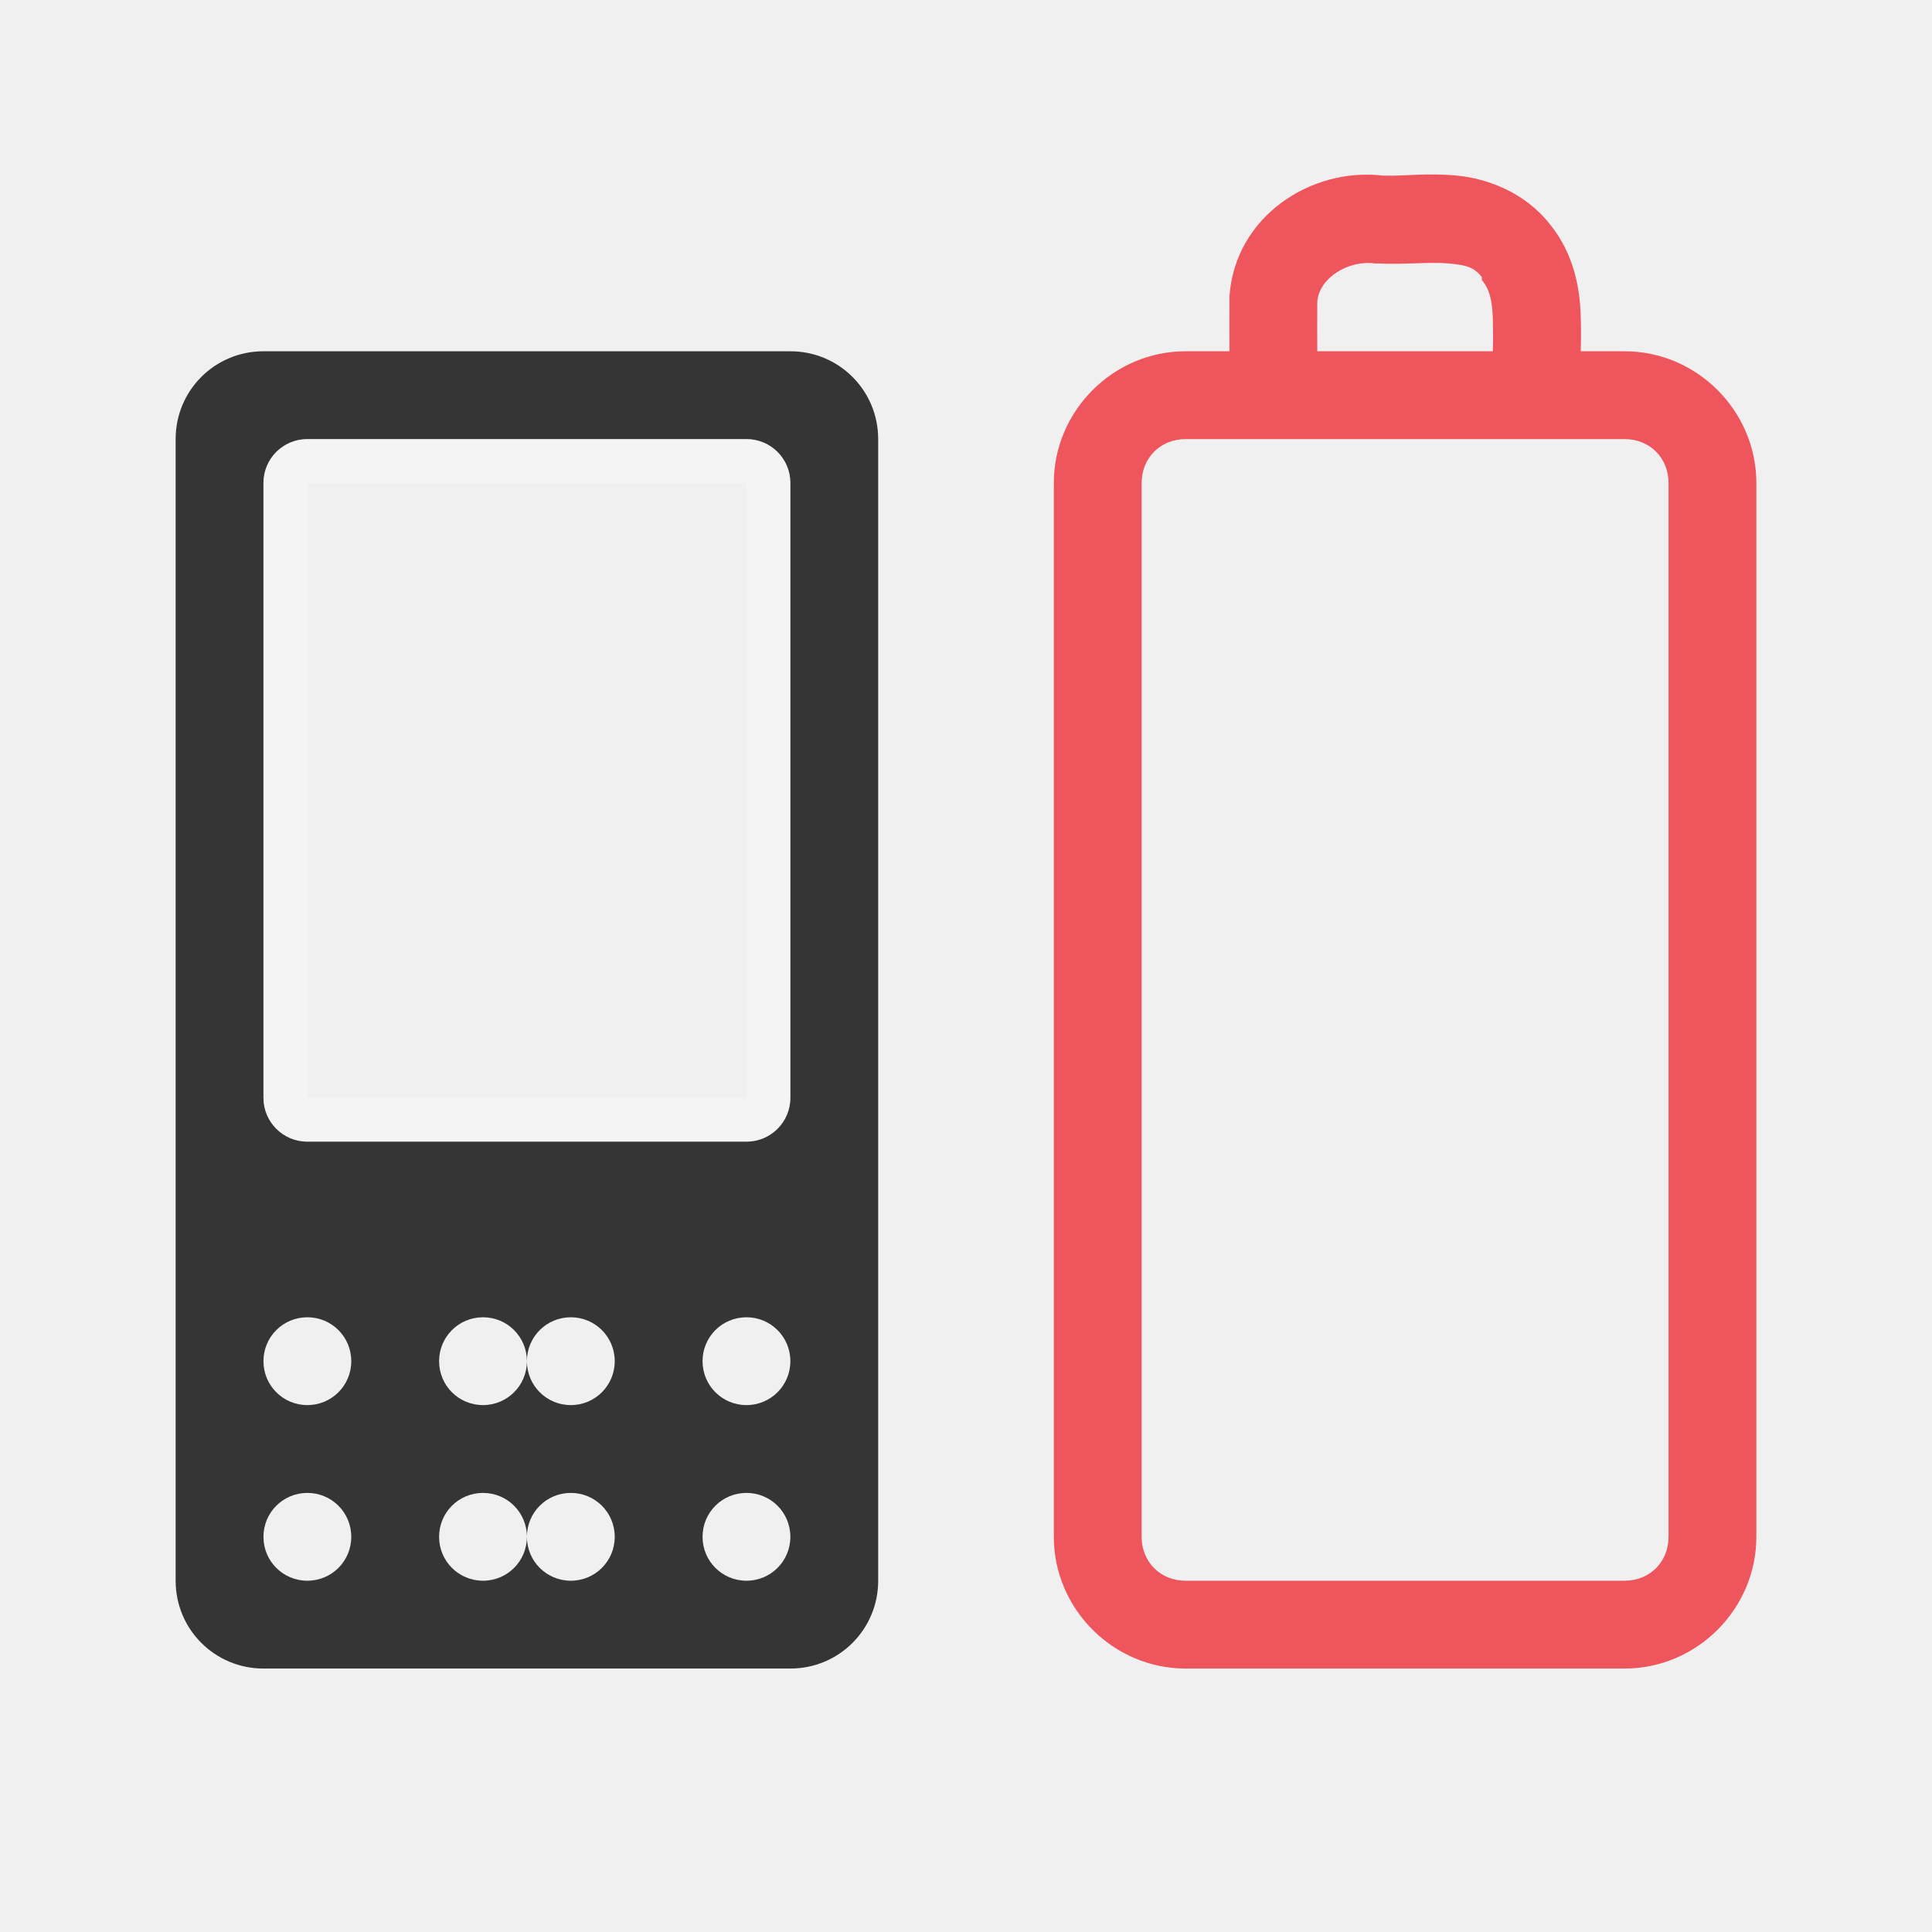
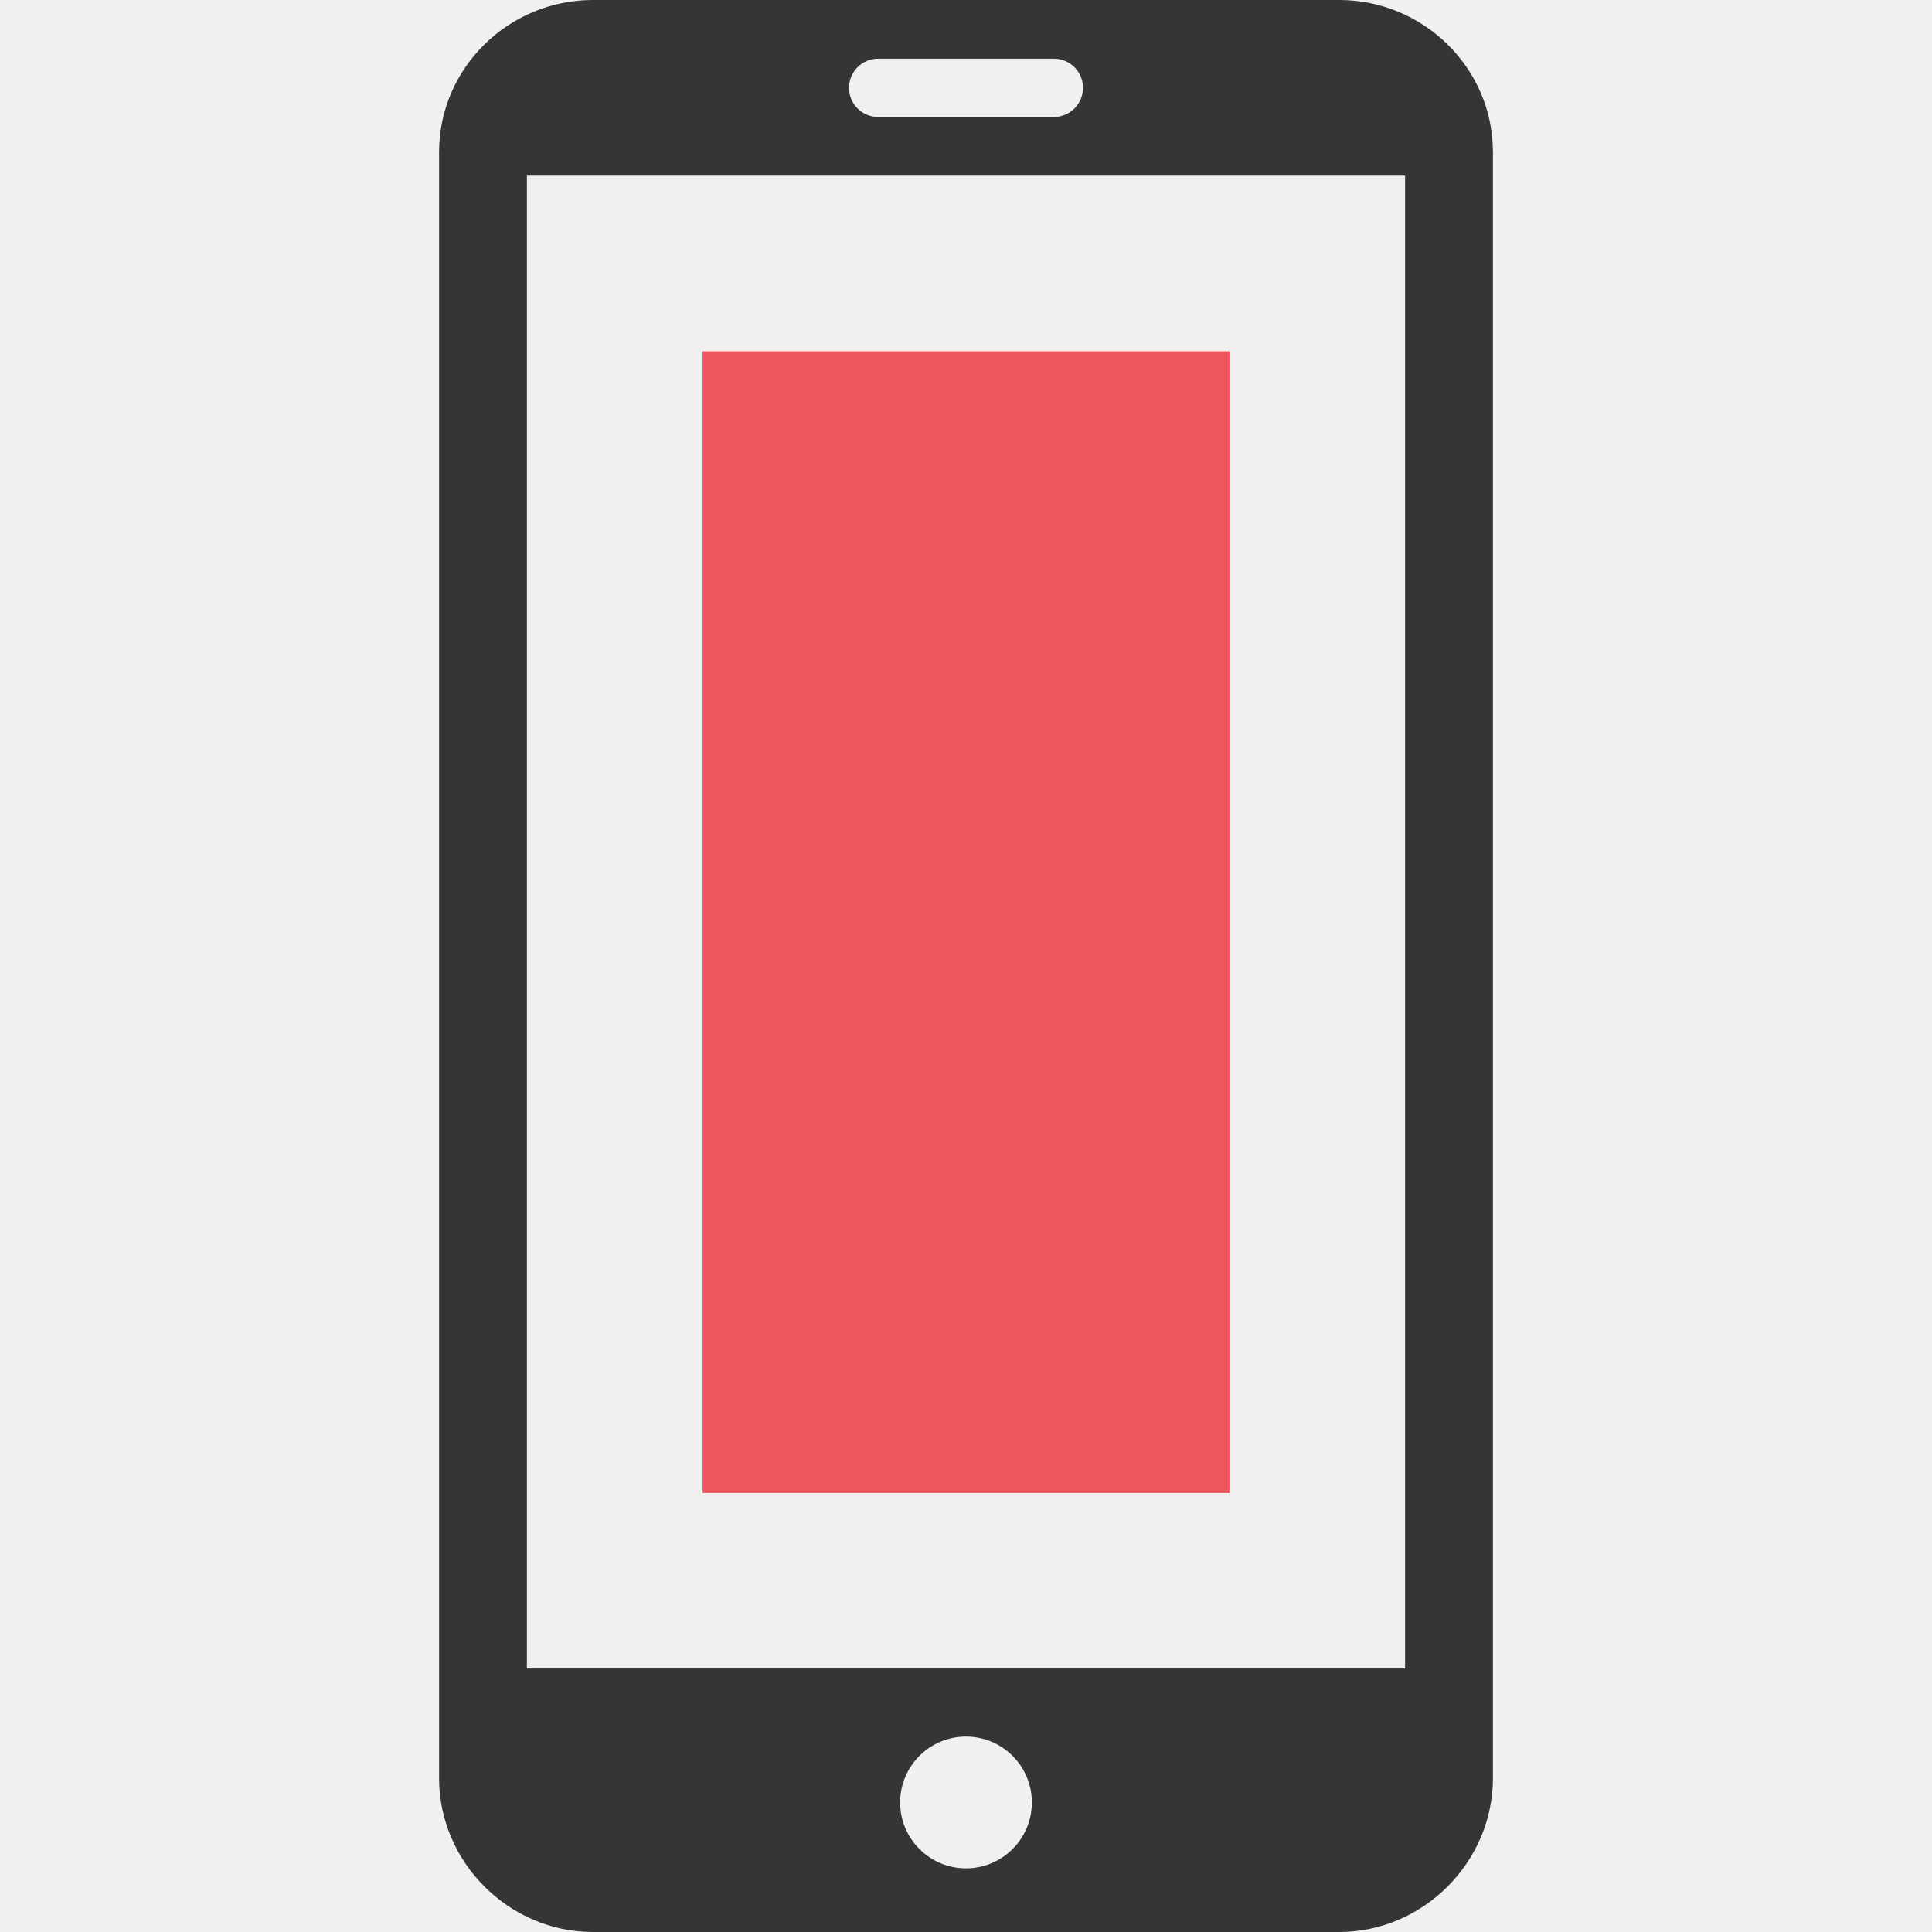
- <svg xmlns="http://www.w3.org/2000/svg" viewBox="0 0 22 22" id="svg3035" version="1.1" width="100%" height="100%">
-   <defs id="defs3059" />
-   <path id="path3041" d="M 3,4 C 2.446,4 2,4.446 2,5 v 13 c 0,0.554 0.446,1 1,1 h 6 c 0.554,0 1,-0.446 1,-1 V 5 C 10,4.446 9.554,4 9,4 H 3 z m 0.5,1 h 5 C 8.777,5 9,5.223 9,5.5 v 7 C 9,12.777 8.777,13 8.5,13 h -5 C 3.223,13 3,12.777 3,12.5 v -7 C 3,5.223 3.223,5 3.5,5 z m 0,10 C 3.777,15 4,15.223 4,15.5 4,15.777 3.777,16 3.5,16 3.223,16 3,15.777 3,15.5 3,15.223 3.223,15 3.5,15 z m 2,0 C 5.777,15 6,15.223 6,15.5 6,15.223 6.223,15 6.5,15 6.777,15 7,15.223 7,15.5 7,15.777 6.777,16 6.5,16 6.223,16 6,15.777 6,15.5 6,15.777 5.777,16 5.5,16 5.223,16 5,15.777 5,15.5 5,15.223 5.223,15 5.5,15 z m 3,0 C 8.777,15 9,15.223 9,15.5 9,15.777 8.777,16 8.5,16 8.223,16 8,15.777 8,15.5 8,15.223 8.223,15 8.5,15 z m -5,2 C 3.777,17 4,17.223 4,17.5 4,17.777 3.777,18 3.5,18 3.223,18 3,17.777 3,17.5 3,17.223 3.223,17 3.5,17 z m 2,0 C 5.777,17 6,17.223 6,17.5 6,17.223 6.223,17 6.5,17 6.777,17 7,17.223 7,17.5 7,17.777 6.777,18 6.5,18 6.223,18 6,17.777 6,17.5 6,17.777 5.777,18 5.5,18 5.223,18 5,17.777 5,17.5 5,17.223 5.223,17 5.5,17 z m 3,0 C 8.777,17 9,17.223 9,17.5 9,17.777 8.777,18 8.5,18 8.223,18 8,17.777 8,17.5 8,17.223 8.223,17 8.5,17 z" style="fill:#353535;fill-rule:evenodd;fill-opacity:1" />
-   <path style="opacity:0.3;fill:none;stroke:#ffffff;stroke-width:0.5;stroke-linecap:round" d="m 3.25,12.5 v -7 C 3.25,5.362 3.361,5.25 3.5,5.25 h 5 c 0.139,0 0.25,0.112 0.25,0.25 v 7 c 0,0.139 -0.112,0.25 -0.25,0.25 h -5 c -0.139,0 -0.25,-0.112 -0.25,-0.25 z" id="path3047" />
-   <path style="font-size:medium;font-style:normal;font-variant:normal;font-weight:normal;font-stretch:normal;text-indent:0;text-align:start;text-decoration:none;line-height:normal;letter-spacing:normal;word-spacing:normal;text-transform:none;direction:ltr;block-progression:tb;writing-mode:lr-tb;text-anchor:start;baseline-shift:baseline;color:#000000;fill:#ef555c;fill-opacity:1;stroke:none;stroke-width:1;marker:none;visibility:visible;display:inline;overflow:visible;enable-background:accumulate;font-family:Sans;-inkscape-font-specification:Sans" d="M 15.75,2 C 14.929,1.901 14.062,2.466 14,3.375 l 0,0.031 C 13.999,3.607 14,3.799 14,4 L 13.5,4 C 12.678,4 12,4.678 12,5.5 l 0,12 c 0,0.822 0.678,1.5 1.5,1.5 l 5,0 c 0.822,0 1.5,-0.678 1.5,-1.5 l 0,-12 C 20,4.678 19.322,4 18.5,4 L 18,4 c 0.004,-0.135 0.005,-0.243 0,-0.406 C 17.99,3.279 17.922,2.895 17.656,2.562 17.368,2.191 16.94,2.034 16.594,2 c -0.334,-0.033 -0.602,0.006 -0.812,0 -0.008,-2.322e-4 -0.023,3.446e-4 -0.031,0 z m -0.094,1 0.031,0 c 0.321,0.014 0.609,-0.02 0.812,0 0.203,0.02 0.285,0.041 0.375,0.156 l 0,0.031 c 0.085,0.106 0.118,0.222 0.125,0.438 0.003,0.099 0.004,0.25 0,0.375 L 15,4 C 15,3.81 14.999,3.628 15,3.438 15.019,3.162 15.361,2.958 15.656,3 z M 13.5,5 l 5,0 C 18.786,5 19,5.214 19,5.5 l 0,12 c 0,0.286 -0.214,0.5 -0.5,0.5 l -5,0 C 13.214,18 13,17.786 13,17.5 l 0,-12 C 13,5.214 13.214,5 13.5,5 z" id="path3055" />
+ <svg xmlns="http://www.w3.org/2000/svg" width="22" height="22" viewBox="0 0 22 22" id="svg2" version="1.1">
+   <defs id="defs8">
+     <filter height="16" width="16" y="0" x="0" filterUnits="objectBoundingBox" id="0">
+       <feColorMatrix id="feColorMatrix7" values="0 0 0 0 1 0 0 0 0 1 0 0 0 0 1 0 0 0 1 0" in="SourceGraphic" type="matrix" />
+     </filter>
+     <mask id="1">
+       <g style="filter:url(#0)" id="g10">
+         <rect style="fill-opacity:0.302" y="0" x="0" id="rect12" height="16" width="16" />
+       </g>
+     </mask>
+     <clipPath id="2">
+       <rect y="0" x="0" id="rect15" height="16" width="16" />
+     </clipPath>
+     <g clip-path="url(#2)" id="3">
+       <path style="fill:none;stroke:#de372c;stroke-width:2;stroke-linecap:round" id="path18" transform="matrix(0.727273,0,0,0.727273,-1.090909,-0.727273)" d="m 12.5,5.334 0,3.33" />
+       <path style="fill:none;stroke:#de372c;stroke-width:0.5;stroke-linecap:round" id="path20" transform="matrix(0,-0.727273,0.727273,0,-1.090909,-0.727273)" d="m -16.453,8.251 8.905,0 c 1.268,0 2.299,1.477 2.299,3.298 l 0,1.901 c 0,1.821 -1.031,3.298 -2.299,3.298 l -8.905,0 c -1.268,0 -2.299,-1.477 -2.299,-3.298 l 0,-1.901 c 0,-1.821 1.031,-3.298 2.299,-3.298 z" />
+     </g>
+     <filter id="0-8" filterUnits="objectBoundingBox" x="0" y="0" width="16" height="16">
+       <feColorMatrix type="matrix" in="SourceGraphic" values="0 0 0 0 1 0 0 0 0 1 0 0 0 0 1 0 0 0 1 0" id="feColorMatrix7-9" />
+     </filter>
+     <mask id="1-7">
+       <g id="g10-2" style="filter:url(#0-8)">
+         <rect width="16" height="16" id="rect12-0" x="0" y="0" style="fill-opacity:0.302" />
+       </g>
+     </mask>
+     <clipPath id="2-2">
+       <rect width="16" height="16" id="rect15-7" x="0" y="0" />
+     </clipPath>
+     <g id="3-4" clip-path="url(#2-2)">
+       <path d="m 12.5,5.334 0,3.33" transform="matrix(0.727273,0,0,0.727273,-1.090909,-0.727273)" id="path18-7" style="fill:none;stroke:#de372c;stroke-width:2;stroke-linecap:round" />
+       <path d="m -16.453,8.251 8.905,0 c 1.268,0 2.299,1.477 2.299,3.298 l 0,1.901 c 0,1.821 -1.031,3.298 -2.299,3.298 l -8.905,0 c -1.268,0 -2.299,-1.477 -2.299,-3.298 l 0,-1.901 c 0,-1.821 1.031,-3.298 2.299,-3.298 z" transform="matrix(0,-0.727273,0.727273,0,-1.090909,-0.727273)" id="path20-9" style="fill:none;stroke:#de372c;stroke-width:0.5;stroke-linecap:round" />
+     </g>
+   </defs>
+   <rect style="opacity:1;fill:#ef555c;fill-opacity:1;fill-rule:nonzero;stroke:none;stroke-width:2;stroke-linecap:butt;stroke-linejoin:miter;stroke-miterlimit:4;stroke-dasharray:none;stroke-dashoffset:0;stroke-opacity:1" id="rect4135" width="6" height="13" x="8" y="4" />
+   <path style="fill:#353535;fill-opacity:1" d="M 6.75 0 C 5.793 0 5 0.773 5 1.73 L 5 20.25 C 5 21.203 5.793 22 6.75 22 L 15.25 22 C 16.207 22 17 21.203 17 20.25 L 17 1.73 C 17 0.773 16.207 -1.4802974e-16 15.25 0 L 6.75 0 z M 10 0.668 L 12 0.668 C 12.184 0.668 12.332 0.816 12.332 1 C 12.332 1.184 12.184 1.332 12 1.332 L 10 1.332 C 9.816 1.332 9.668 1.184 9.668 1 C 9.668 0.816 9.816 0.668 10 0.668 z M 6 2 L 16 2 L 16 19 L 6 19 L 6 2 z M 11 19.775 A 0.75 0.75 0 0 1 11.75 20.525 A 0.75 0.75 0 0 1 11 21.275 A 0.75 0.75 0 0 1 10.25 20.525 A 0.75 0.75 0 0 1 11 19.775 z " id="path4" />
</svg>
